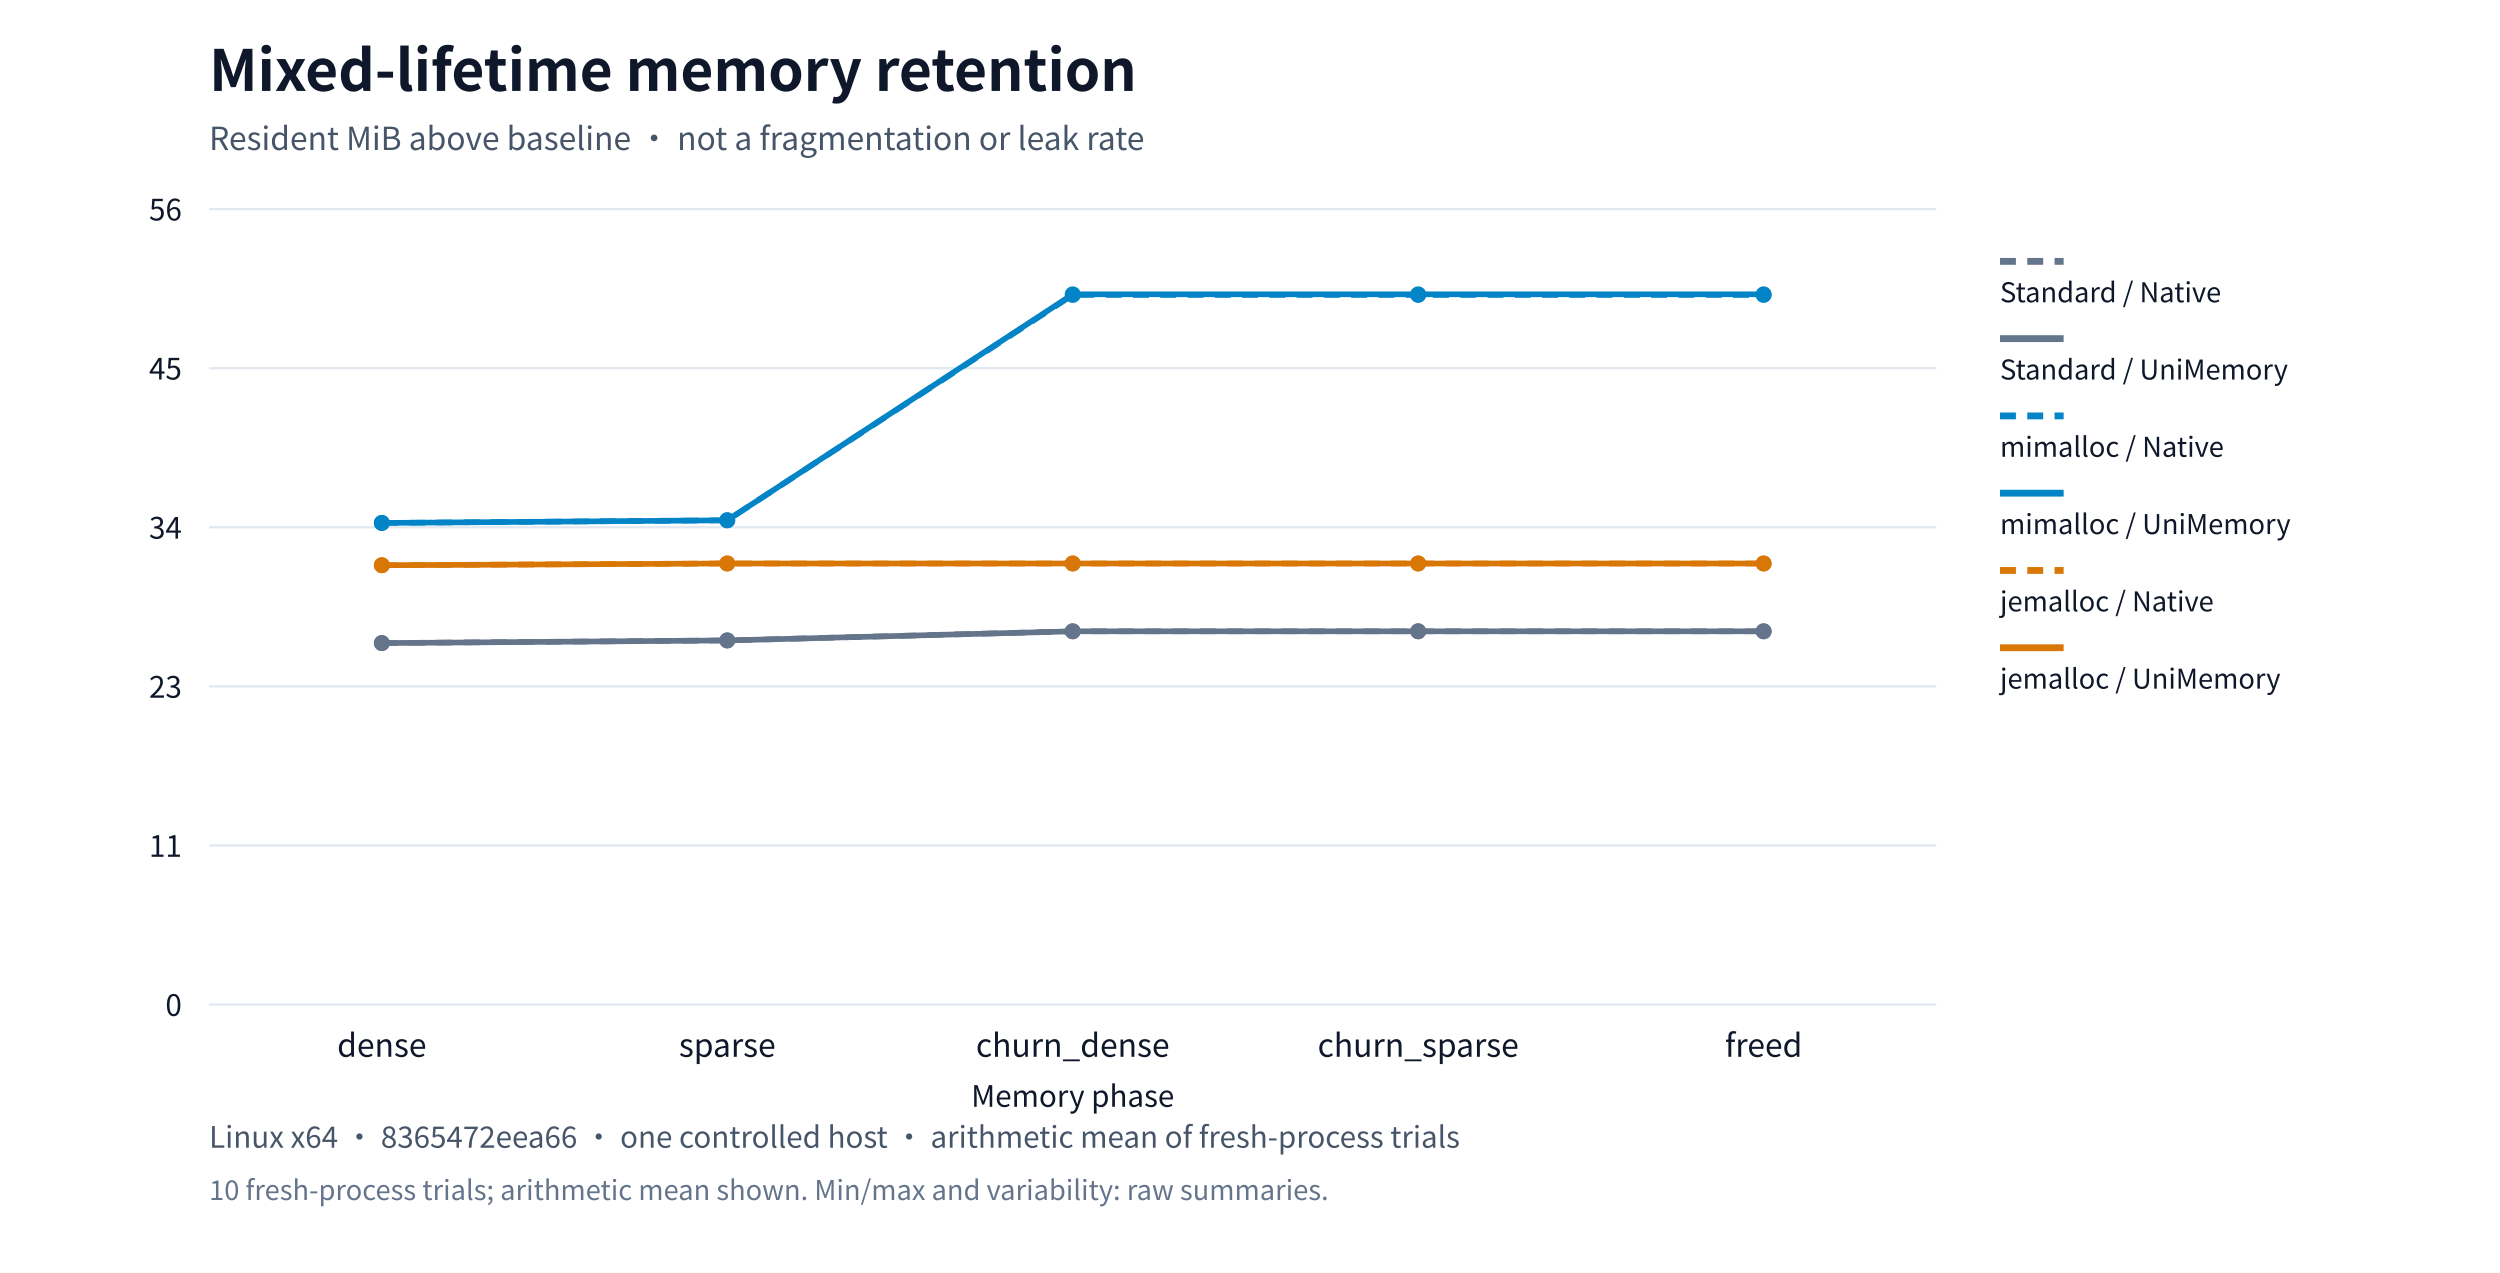
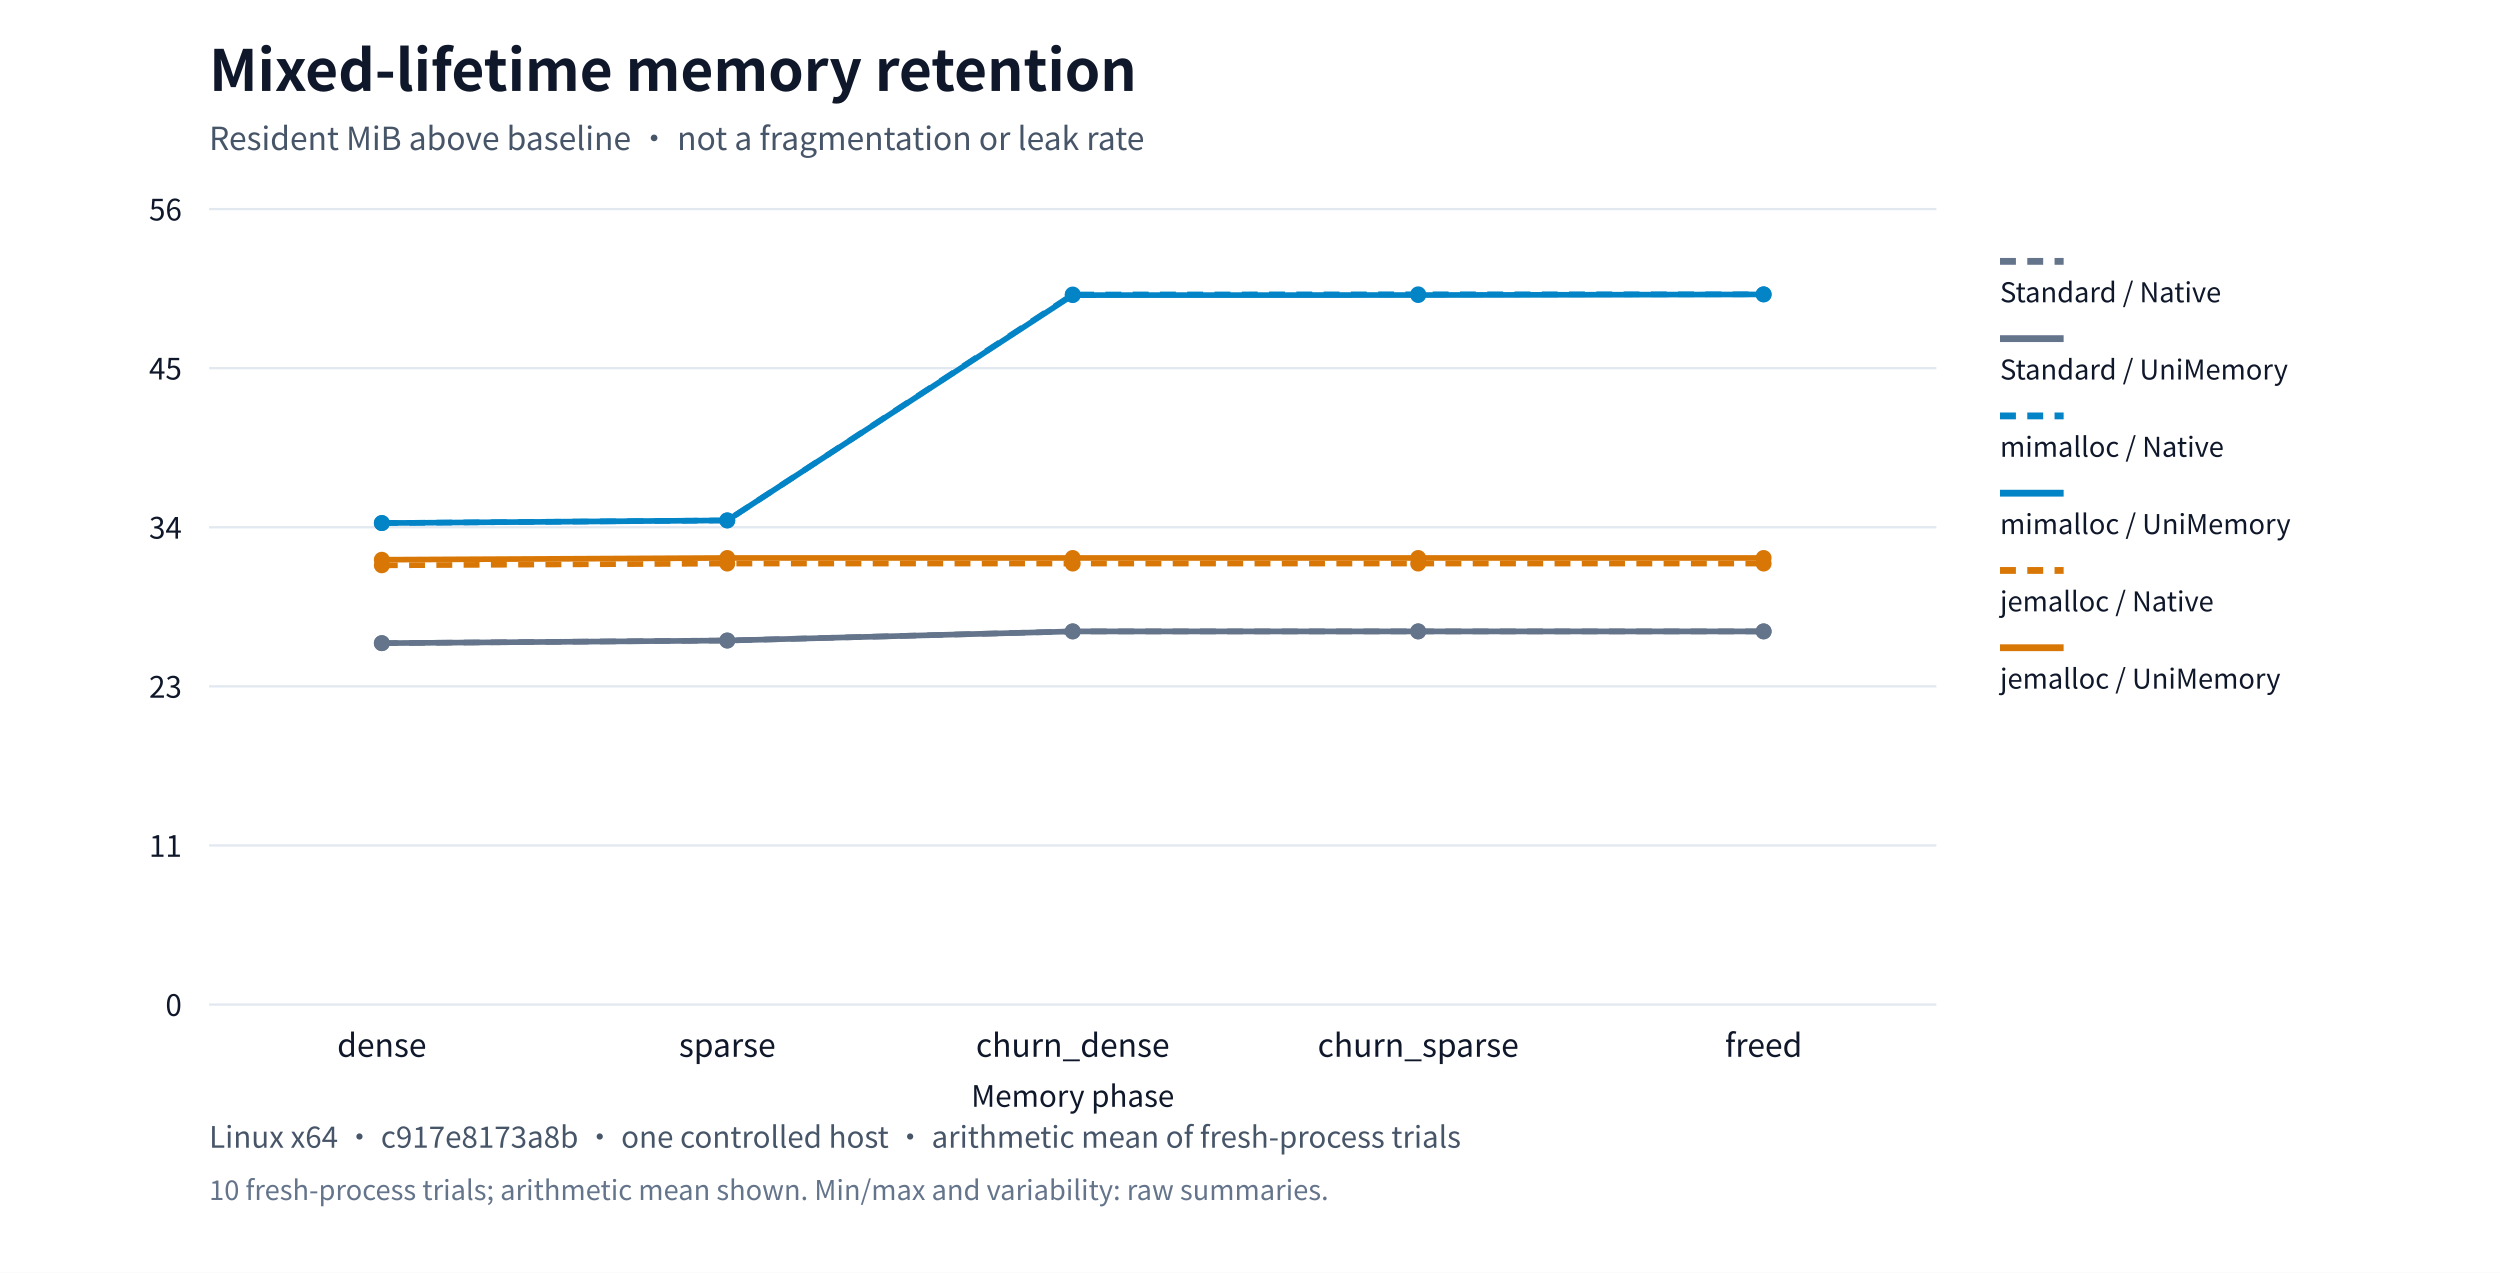
<svg xmlns="http://www.w3.org/2000/svg" xml:lang="en" viewBox="0 0 1100 560" role="img">
  <rect width="1100" height="560" fill="#ffffff" />
  <g font-family="system-ui,Segoe UI,Microsoft YaHei,PingFang SC,Noto Sans CJK SC,sans-serif" fill="#0f172a">
    <text x="92" y="40" font-size="25" font-weight="650">Mixed-lifetime memory retention</text>
    <text x="92" y="66" font-size="14" fill="#475569">Resident MiB above baseline · not a fragmentation or leak rate</text>
    <path d="M92,442.0h760" stroke="#e2e8f0" />
    <text x="80" y="447.0" text-anchor="end" font-size="13">0</text>
    <path d="M92,372.0h760" stroke="#e2e8f0" />
    <text x="80" y="377.0" text-anchor="end" font-size="13">11</text>
    <path d="M92,302.0h760" stroke="#e2e8f0" />
    <text x="80" y="307.0" text-anchor="end" font-size="13">23</text>
    <path d="M92,232.0h760" stroke="#e2e8f0" />
    <text x="80" y="237.0" text-anchor="end" font-size="13">34</text>
    <path d="M92,162.0h760" stroke="#e2e8f0" />
    <text x="80" y="167.0" text-anchor="end" font-size="13">45</text>
    <path d="M92,92.0h760" stroke="#e2e8f0" />
    <text x="80" y="97.0" text-anchor="end" font-size="13">56</text>
    <text x="168.0" y="465" text-anchor="middle" font-size="14">dense</text>
    <text x="320.0" y="465" text-anchor="middle" font-size="14">sparse</text>
    <text x="472.0" y="465" text-anchor="middle" font-size="14">churn_dense</text>
    <text x="624.0" y="465" text-anchor="middle" font-size="14">churn_sparse</text>
    <text x="776.0" y="465" text-anchor="middle" font-size="14">freed</text>
-     <circle cx="168.0" cy="282.953" r="3.5" fill="#64748b" />
-     <circle cx="320.0" cy="281.791" r="3.5" fill="#64748b" />
-     <circle cx="472.0" cy="277.773" r="3.5" fill="#64748b" />
-     <circle cx="624.0" cy="277.773" r="3.5" fill="#64748b" />
-     <circle cx="776.0" cy="277.773" r="3.5" fill="#64748b" />
-     <polyline points="168.0,282.953 320.0,281.791 472.0,277.773 624.0,277.773 776.0,277.773" fill="none" stroke="#64748b" stroke-width="2.5" stroke-dasharray="7 5" />
+     <circle cx="168.0" cy="282.994" r="3.5" fill="#64748b" />
+     <circle cx="320.0" cy="281.832" r="3.5" fill="#64748b" />
+     <circle cx="472.0" cy="277.815" r="3.5" fill="#64748b" />
+     <circle cx="624.0" cy="277.815" r="3.5" fill="#64748b" />
+     <circle cx="776.0" cy="277.815" r="3.5" fill="#64748b" />
+     <polyline points="168.0,282.994 320.0,281.832 472.0,277.815 624.0,277.815 776.0,277.815" fill="none" stroke="#64748b" stroke-width="2.5" stroke-dasharray="7 5" />
    <path d="M880,115h28" stroke="#64748b" stroke-width="3" stroke-dasharray="7 5" />
    <text x="880" y="133" font-size="12">Standard / Native</text>
-     <circle cx="168.0" cy="282.953" r="3.5" fill="#64748b" />
-     <circle cx="320.0" cy="281.791" r="3.5" fill="#64748b" />
-     <circle cx="472.0" cy="277.773" r="3.5" fill="#64748b" />
-     <circle cx="624.0" cy="277.773" r="3.5" fill="#64748b" />
-     <circle cx="776.0" cy="277.773" r="3.5" fill="#64748b" />
-     <polyline points="168.0,282.953 320.0,281.791 472.0,277.773 624.0,277.773 776.0,277.773" fill="none" stroke="#64748b" stroke-width="2.5" />
+     <circle cx="168.0" cy="282.994" r="3.5" fill="#64748b" />
+     <circle cx="320.0" cy="281.832" r="3.5" fill="#64748b" />
+     <circle cx="472.0" cy="277.815" r="3.5" fill="#64748b" />
+     <circle cx="624.0" cy="277.815" r="3.5" fill="#64748b" />
+     <circle cx="776.0" cy="277.815" r="3.5" fill="#64748b" />
+     <polyline points="168.0,282.994 320.0,281.832 472.0,277.815 624.0,277.815 776.0,277.815" fill="none" stroke="#64748b" stroke-width="2.5" />
    <path d="M880,149h28" stroke="#64748b" stroke-width="3" />
    <text x="880" y="167" font-size="12">Standard / UniMemory</text>
-     <circle cx="168.0" cy="230.091" r="3.5" fill="#0284c7" />
-     <circle cx="320.0" cy="228.929" r="3.5" fill="#0284c7" />
-     <circle cx="472.0" cy="129.778" r="3.5" fill="#0284c7" />
-     <circle cx="624.0" cy="129.778" r="3.5" fill="#0284c7" />
-     <circle cx="776.0" cy="129.778" r="3.5" fill="#0284c7" />
-     <polyline points="168.0,230.091 320.0,228.929 472.0,129.778 624.0,129.778 776.0,129.778" fill="none" stroke="#0284c7" stroke-width="2.5" stroke-dasharray="7 5" />
+     <circle cx="168.0" cy="230.145" r="3.5" fill="#0284c7" />
+     <circle cx="320.0" cy="228.984" r="3.5" fill="#0284c7" />
+     <circle cx="472.0" cy="129.58" r="3.5" fill="#0284c7" />
+     <circle cx="624.0" cy="129.5" r="3.5" fill="#0284c7" />
+     <circle cx="776.0" cy="129.5" r="3.5" fill="#0284c7" />
+     <polyline points="168.0,230.145 320.0,228.984 472.0,129.58 624.0,129.5 776.0,129.5" fill="none" stroke="#0284c7" stroke-width="2.5" stroke-dasharray="7 5" />
    <path d="M880,183h28" stroke="#0284c7" stroke-width="3" stroke-dasharray="7 5" />
    <text x="880" y="201" font-size="12">mimalloc / Native</text>
-     <circle cx="168.0" cy="230.091" r="3.5" fill="#0284c7" />
-     <circle cx="320.0" cy="228.929" r="3.5" fill="#0284c7" />
-     <circle cx="472.0" cy="129.5" r="3.5" fill="#0284c7" />
-     <circle cx="624.0" cy="129.5" r="3.5" fill="#0284c7" />
-     <circle cx="776.0" cy="129.5" r="3.5" fill="#0284c7" />
-     <polyline points="168.0,230.091 320.0,228.929 472.0,129.5 624.0,129.5 776.0,129.5" fill="none" stroke="#0284c7" stroke-width="2.5" />
+     <circle cx="168.0" cy="230.145" r="3.5" fill="#0284c7" />
+     <circle cx="320.0" cy="228.984" r="3.5" fill="#0284c7" />
+     <circle cx="472.0" cy="129.858" r="3.5" fill="#0284c7" />
+     <circle cx="624.0" cy="129.819" r="3.5" fill="#0284c7" />
+     <circle cx="776.0" cy="129.548" r="3.5" fill="#0284c7" />
+     <polyline points="168.0,230.145 320.0,228.984 472.0,129.858 624.0,129.819 776.0,129.548" fill="none" stroke="#0284c7" stroke-width="2.5" />
    <path d="M880,217h28" stroke="#0284c7" stroke-width="3" />
    <text x="880" y="235" font-size="12">mimalloc / UniMemory</text>
-     <circle cx="168.0" cy="248.704" r="3.5" fill="#d97706" />
-     <circle cx="320.0" cy="247.929" r="3.5" fill="#d97706" />
-     <circle cx="472.0" cy="247.929" r="3.5" fill="#d97706" />
-     <circle cx="624.0" cy="247.929" r="3.5" fill="#d97706" />
-     <circle cx="776.0" cy="247.929" r="3.5" fill="#d97706" />
-     <polyline points="168.0,248.704 320.0,247.929 472.0,247.929 624.0,247.929 776.0,247.929" fill="none" stroke="#d97706" stroke-width="2.5" stroke-dasharray="7 5" />
+     <circle cx="168.0" cy="248.753" r="3.5" fill="#d97706" />
+     <circle cx="320.0" cy="247.979" r="3.5" fill="#d97706" />
+     <circle cx="472.0" cy="247.979" r="3.5" fill="#d97706" />
+     <circle cx="624.0" cy="247.979" r="3.5" fill="#d97706" />
+     <circle cx="776.0" cy="247.979" r="3.5" fill="#d97706" />
+     <polyline points="168.0,248.753 320.0,247.979 472.0,247.979 624.0,247.979 776.0,247.979" fill="none" stroke="#d97706" stroke-width="2.5" stroke-dasharray="7 5" />
    <path d="M880,251h28" stroke="#d97706" stroke-width="3" stroke-dasharray="7 5" />
    <text x="880" y="269" font-size="12">jemalloc / Native</text>
-     <circle cx="168.0" cy="248.704" r="3.5" fill="#d97706" />
-     <circle cx="320.0" cy="247.929" r="3.5" fill="#d97706" />
-     <circle cx="472.0" cy="247.929" r="3.5" fill="#d97706" />
-     <circle cx="624.0" cy="247.929" r="3.5" fill="#d97706" />
-     <circle cx="776.0" cy="247.929" r="3.5" fill="#d97706" />
-     <polyline points="168.0,248.704 320.0,247.929 472.0,247.929 624.0,247.929 776.0,247.929" fill="none" stroke="#d97706" stroke-width="2.5" />
+     <circle cx="168.0" cy="246.276" r="3.5" fill="#d97706" />
+     <circle cx="320.0" cy="245.501" r="3.5" fill="#d97706" />
+     <circle cx="472.0" cy="245.501" r="3.5" fill="#d97706" />
+     <circle cx="624.0" cy="245.501" r="3.5" fill="#d97706" />
+     <circle cx="776.0" cy="245.501" r="3.5" fill="#d97706" />
+     <polyline points="168.0,246.276 320.0,245.501 472.0,245.501 624.0,245.501 776.0,245.501" fill="none" stroke="#d97706" stroke-width="2.5" />
    <path d="M880,285h28" stroke="#d97706" stroke-width="3" />
    <text x="880" y="303" font-size="12">jemalloc / UniMemory</text>
    <text x="472" y="487" text-anchor="middle" font-size="13">Memory phase</text>
-     <text x="92" y="505" font-size="13" fill="#475569">Linux x64 · 8365472eea66 · one controlled host · arithmetic mean of fresh-process trials</text>
+     <text x="92" y="505" font-size="13" fill="#475569">Linux x64 · c917e8173a8b · one controlled host · arithmetic mean of fresh-process trials</text>
    <text x="92" y="528" font-size="12" fill="#64748b">10 fresh-process trials; arithmetic mean shown. Min/max and variability: raw summaries.</text>
  </g>
</svg>
